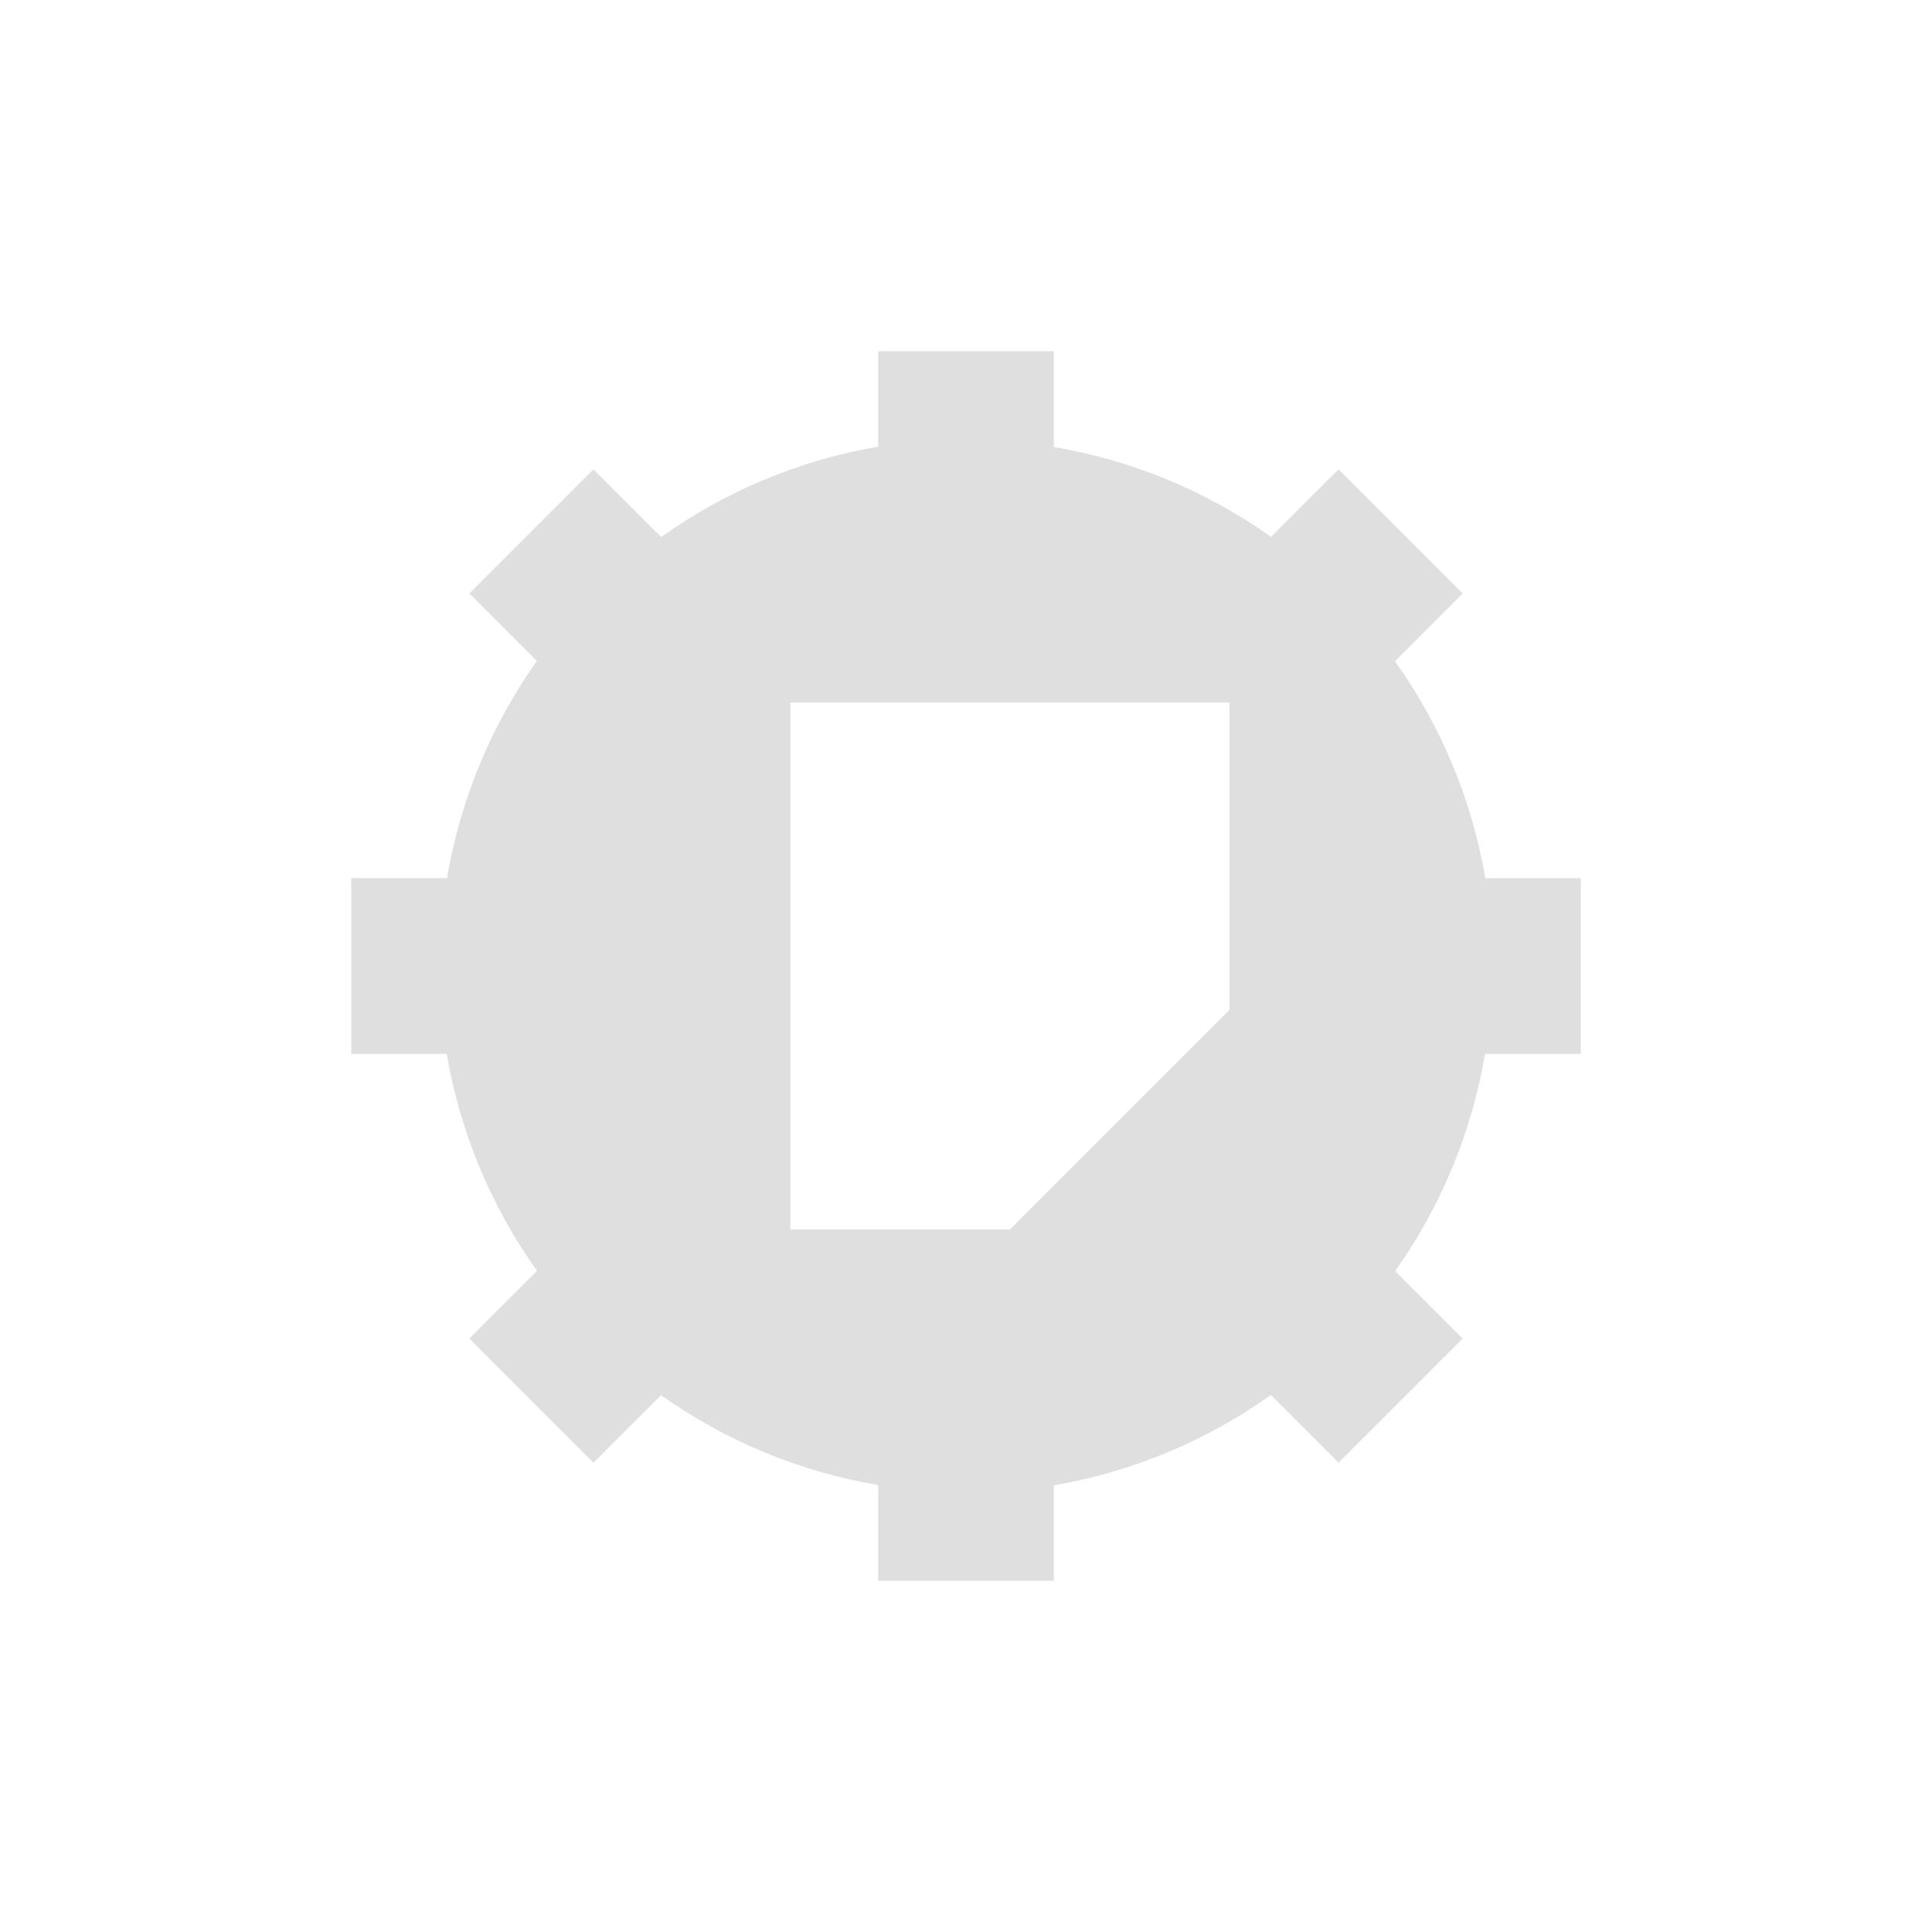
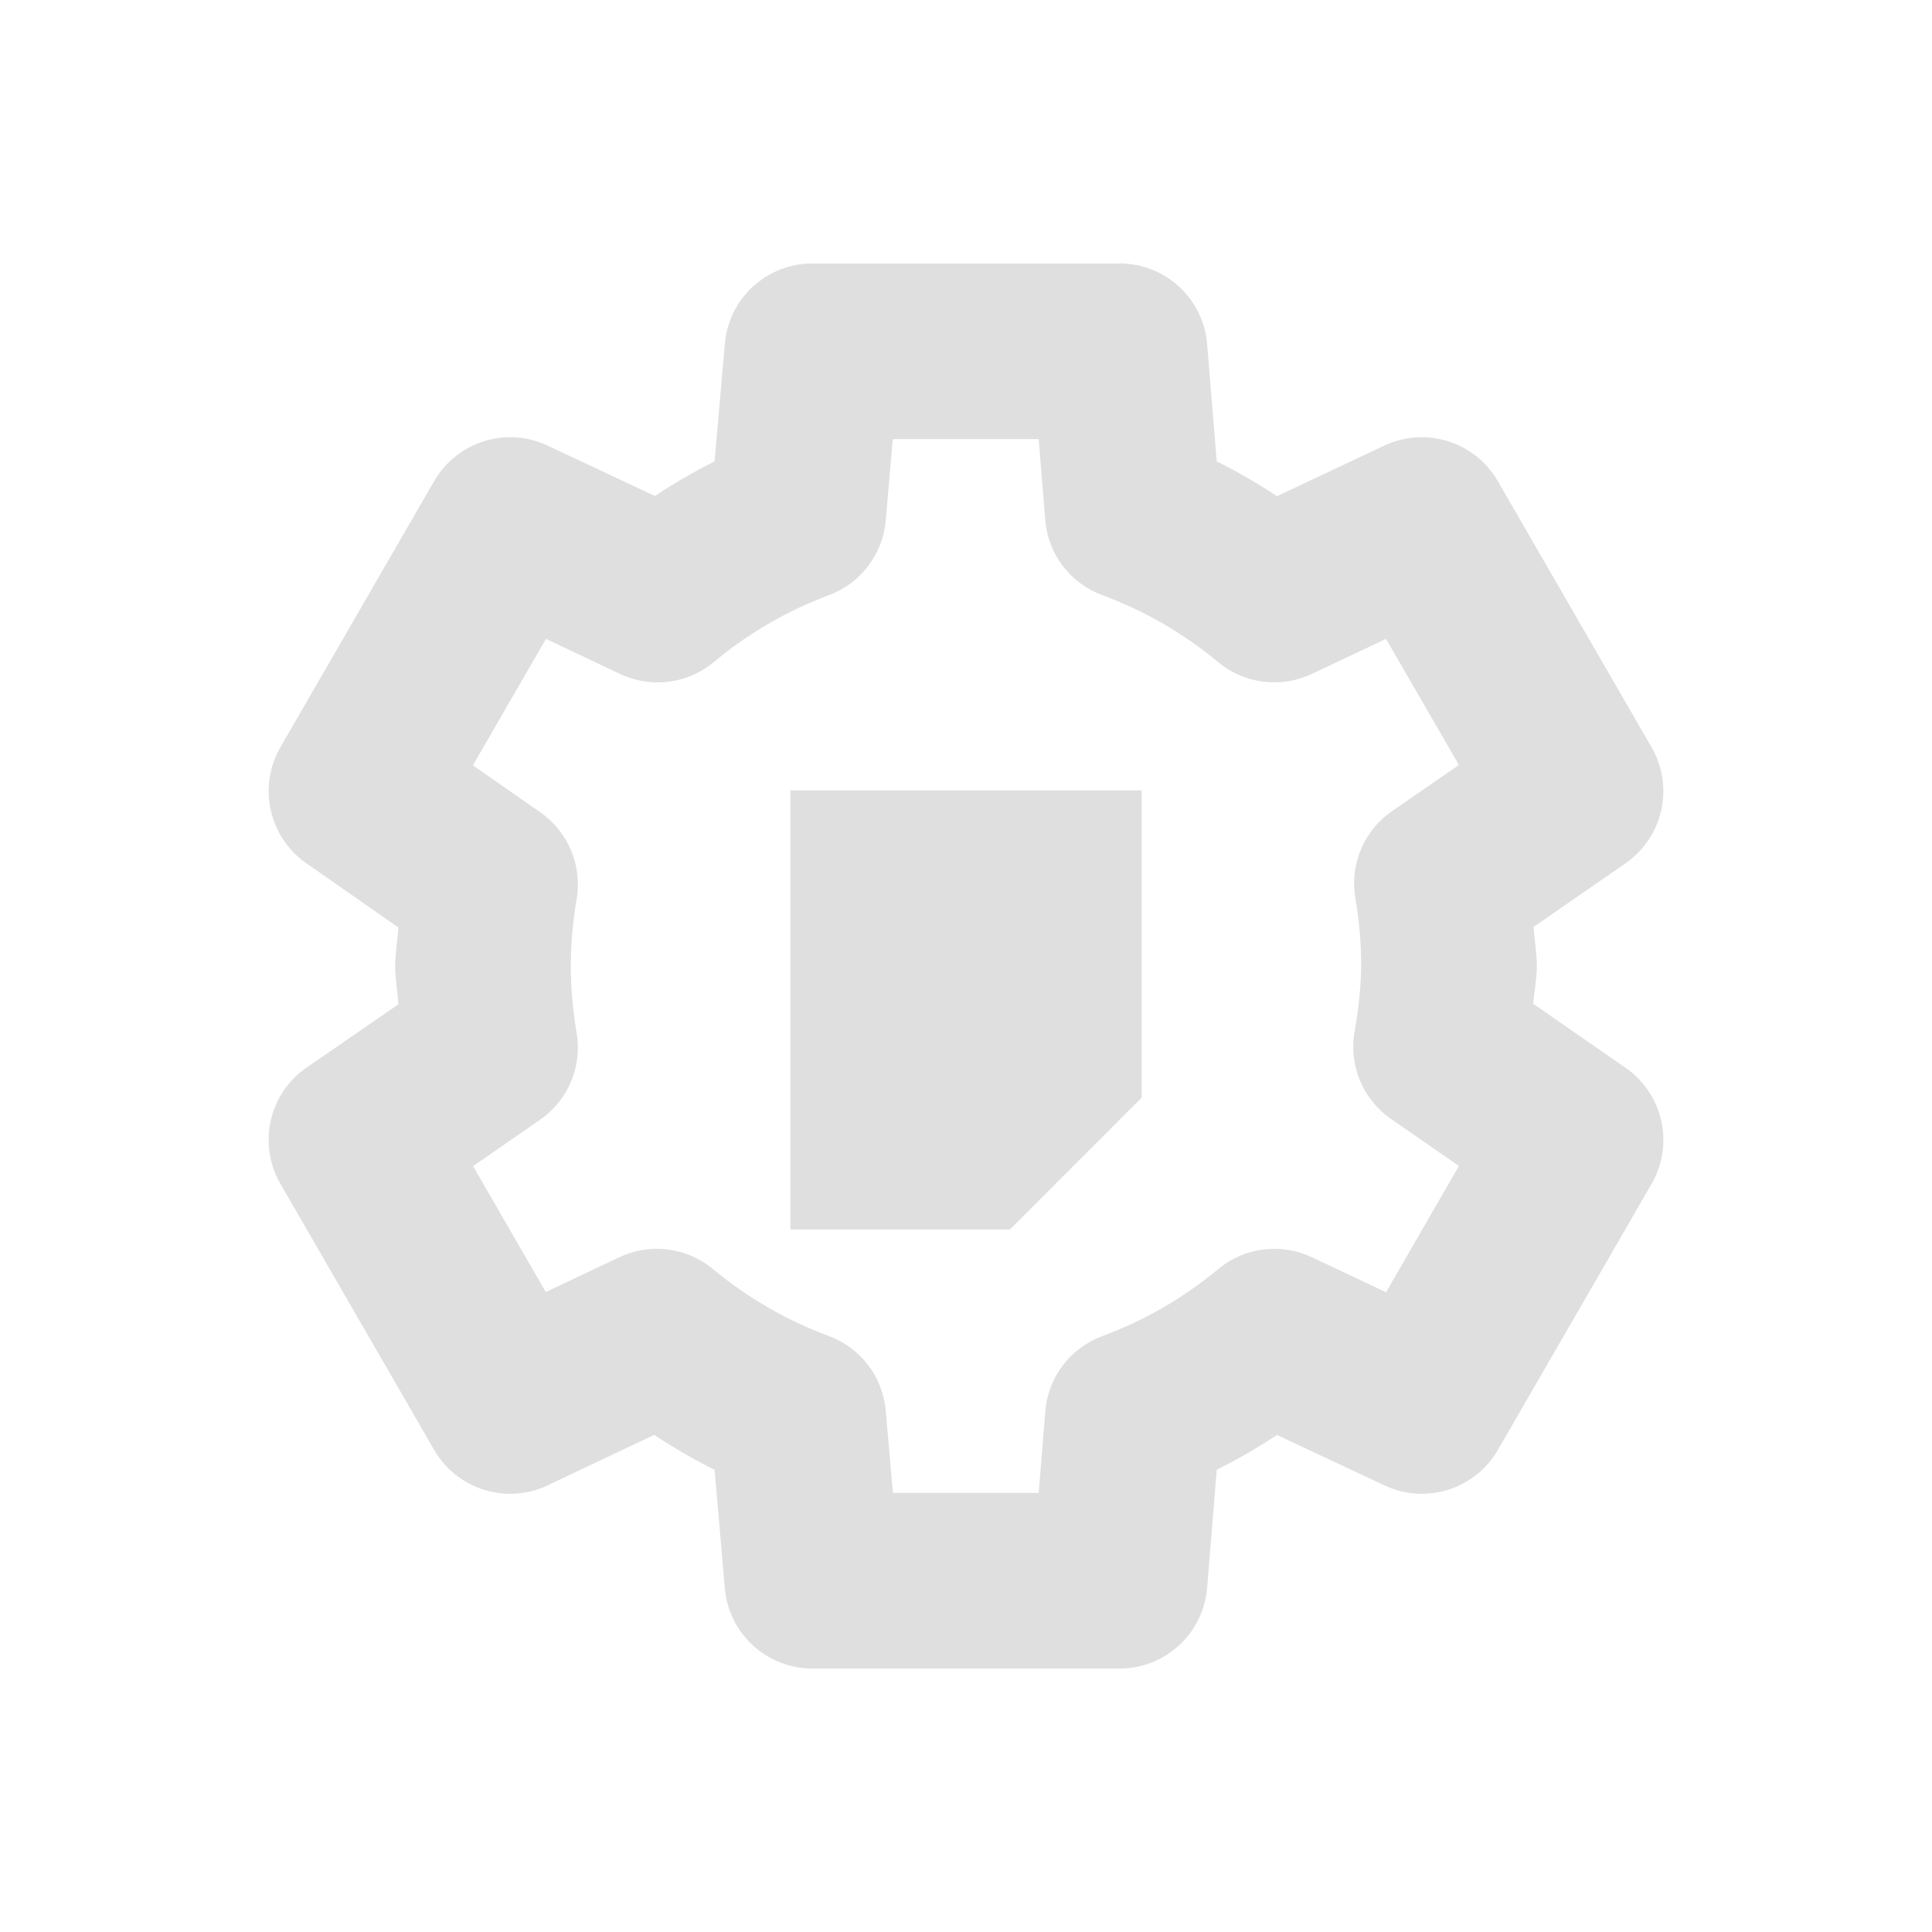
- <svg xmlns="http://www.w3.org/2000/svg" width="22" height="22" viewBox="0 0 22 22">
-   <defs>
+ <svg xmlns="http://www.w3.org/2000/svg" width="22" height="22" viewBox="0 0 22 22" version="1.1" id="svg5">
+   <defs id="defs2">
    <style id="current-color-scheme" type="text/css">
-    .ColorScheme-Text { color:#dfdfdf; } .ColorScheme-Highlight { color:#4285f4; } .ColorScheme-NeutralText { color:#ff9800; } .ColorScheme-PositiveText { color:#4caf50; } .ColorScheme-NegativeText { color:#f44336; }
-   </style>
+         .ColorScheme-Text { color:#dfdfdf; } .ColorScheme-Highlight { color:#4285f4; } .ColorScheme-NeutralText { color:#ff9800; } .ColorScheme-PositiveText { color:#4caf50; } .ColorScheme-NegativeText { color:#f44336; }
+      </style>
  </defs>
-   <path style="fill:currentColor" class="ColorScheme-Text" d="M 7 1 L 7 2.086 C 6.109 2.239 5.265 2.591 4.529 3.115 L 3.758 2.344 L 2.344 3.758 L 3.113 4.527 C 2.59 5.264 2.241 6.109 2.09 7 L 1 7 L 1 9 L 2.086 9 C 2.239 9.891 2.591 10.735 3.115 11.471 L 2.344 12.242 L 3.758 13.656 L 4.527 12.887 C 5.264 13.41 6.109 13.76 7 13.91 L 7 15 L 9 15 L 9 13.914 C 9.891 13.761 10.735 13.41 11.471 12.885 L 12.242 13.656 L 13.656 12.242 L 12.887 11.473 C 13.41 10.736 13.76 9.891 13.91 9 L 15 9 L 15 7 L 13.914 7 C 13.761 6.109 13.41 5.265 12.885 4.529 L 13.656 3.758 L 12.242 2.344 L 11.473 3.113 C 10.736 2.59 9.891 2.241 9 2.09 L 9 1 L 7 1 z M 6 5 L 11 5 L 11 8.5 L 8.5 11 L 6 11 L 6 5 z" transform="translate(3 3)" />
+   <path id="path1584" style="fill:currentColor;fill-opacity:1;stroke-linejoin:round;-inkscape-stroke:none" class="ColorScheme-Text" d="M 9.25,3 C 8.731,3 8.298,3.397 8.254,3.914 L 8.137,5.254 C 7.902,5.372 7.676,5.503 7.457,5.648 L 6.236,5.074 C 5.765,4.852 5.203,5.029 4.943,5.48 l -1.75,3.029 C 2.934,8.96 3.062,9.533 3.488,9.83 L 4.537,10.562 c -0.01,0.146 -0.037,0.291 -0.037,0.438 1.241e-4,0.146 0.027,0.29 0.037,0.436 L 3.492,12.156 c -0.43,0.296 -0.56,0.872 -0.299,1.324 l 1.75,3.029 c 0.26,0.452 0.824,0.628 1.295,0.404 l 1.211,-0.574 c 0.222,0.147 0.45,0.28 0.688,0.398 l 0.117,1.348 C 8.298,18.603 8.731,19 9.25,19 h 3.5 c 0.521,-4.1e-4 0.954,-0.401 0.996,-0.92 l 0.109,-1.344 c 0.237,-0.118 0.465,-0.25 0.686,-0.396 l 1.223,0.574 c 0.471,0.222 1.033,0.046 1.293,-0.404 l 1.75,-3.029 c 0.26,-0.451 0.131,-1.026 -0.297,-1.322 l -1.051,-0.729 c 0.011,-0.139 0.039,-0.277 0.041,-0.416 3.1e-5,-0.005 3.1e-5,-0.009 0,-0.014 1.41e-4,-0.149 -0.027,-0.296 -0.037,-0.445 l 1.045,-0.723 c 0.429,-0.296 0.559,-0.871 0.299,-1.322 l -1.75,-3.029 C 16.797,5.029 16.235,4.852 15.764,5.074 L 14.541,5.65 C 14.32,5.504 14.093,5.372 13.855,5.254 L 13.746,3.918 C 13.703,3.399 13.27,3 12.75,3 Z m 0.916,2 h 1.662 l 0.074,0.922 c 0.032,0.387 0.286,0.721 0.65,0.855 0.479,0.177 0.926,0.435 1.318,0.762 0.298,0.248 0.713,0.301 1.064,0.137 L 15.783,7.275 16.613,8.711 15.852,9.236 c -0.321,0.221 -0.485,0.61 -0.418,0.994 0.043,0.251 0.066,0.507 0.066,0.762 -0.004,0.251 -0.029,0.502 -0.074,0.748 -0.071,0.386 0.091,0.778 0.414,1.002 l 0.773,0.535 -0.83,1.438 -0.848,-0.4 c -0.351,-0.165 -0.766,-0.111 -1.064,0.137 -0.393,0.327 -0.839,0.585 -1.318,0.762 -0.365,0.135 -0.618,0.468 -0.65,0.855 L 11.828,17 h -1.66 l -0.082,-0.936 C 10.053,15.679 9.8,15.347 9.437,15.213 8.958,15.036 8.512,14.778 8.119,14.451 7.82,14.203 7.404,14.15 7.053,14.316 L 6.215,14.713 5.387,13.279 6.148,12.752 C 6.469,12.531 6.632,12.144 6.566,11.76 6.523,11.508 6.5,11.255 6.5,11 6.5,10.745 6.523,10.492 6.566,10.24 6.632,9.858 6.471,9.472 6.152,9.25 L 5.385,8.715 6.217,7.275 7.064,7.676 C 7.417,7.841 7.833,7.787 8.131,7.537 8.521,7.211 8.963,6.955 9.439,6.777 9.801,6.642 10.053,6.311 10.086,5.926 Z M 9,9 v 5 h 2.5 l 1.5,-1.5 V 9 Z" />
</svg>
